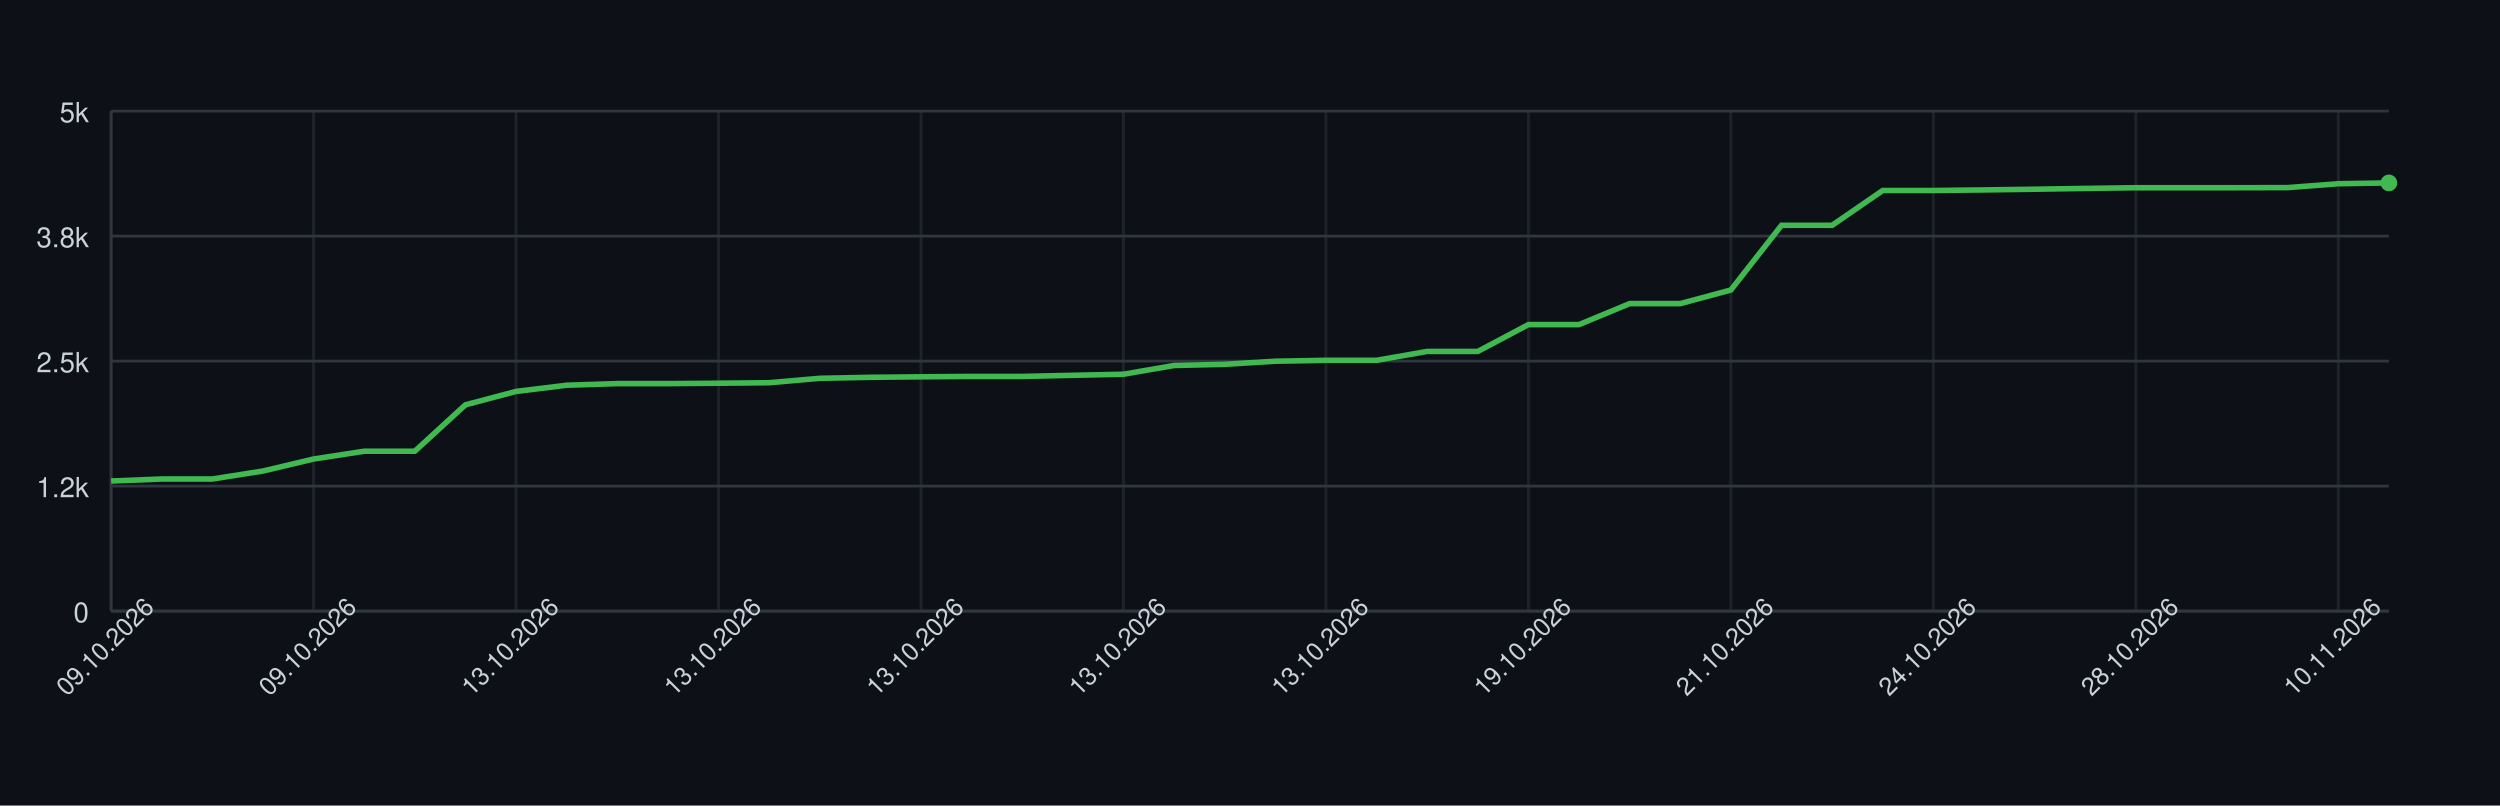
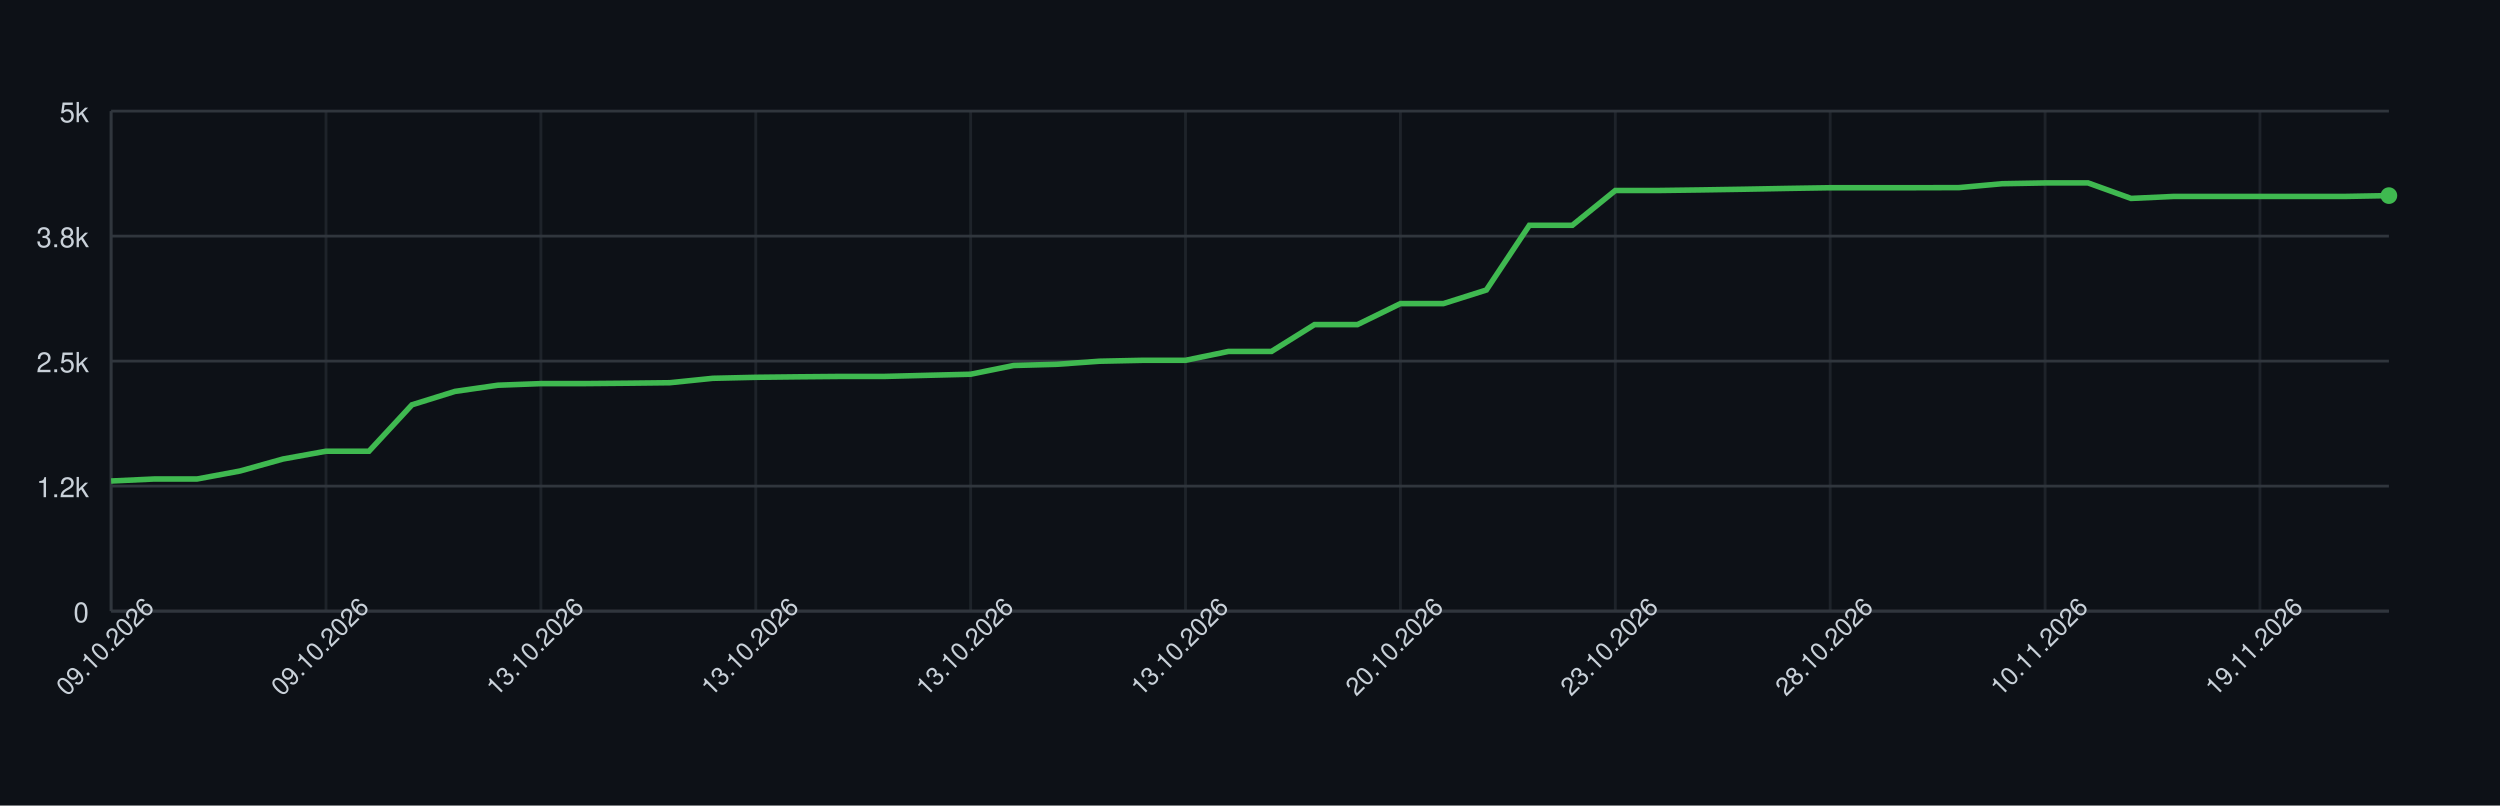
<svg xmlns="http://www.w3.org/2000/svg" width="900" height="290" style="font-family: -apple-system, BlinkMacSystemFont, 'Segoe UI', Helvetica, Arial, sans-serif;">
  <rect width="100%" height="100%" fill="#0d1117" />
  <g>
    <line x1="40" y1="220.00" x2="860" y2="220.00" stroke="#30363d" />
    <text x="32" y="224.00" font-size="10" fill="#c9d1d9" text-anchor="end">0</text>
    <line x1="40" y1="175.00" x2="860" y2="175.00" stroke="#30363d" />
    <text x="32" y="179.00" font-size="10" fill="#c9d1d9" text-anchor="end">1.2k</text>
    <line x1="40" y1="130.00" x2="860" y2="130.00" stroke="#30363d" />
    <text x="32" y="134.00" font-size="10" fill="#c9d1d9" text-anchor="end">2.5k</text>
    <line x1="40" y1="85.00" x2="860" y2="85.00" stroke="#30363d" />
    <text x="32" y="89.00" font-size="10" fill="#c9d1d9" text-anchor="end">3.8k</text>
    <line x1="40" y1="40.00" x2="860" y2="40.00" stroke="#30363d" />
    <text x="32" y="44.00" font-size="10" fill="#c9d1d9" text-anchor="end">5k</text>
    <line x1="40.00" y1="40" x2="40.00" y2="220" stroke="#30363d" opacity="0.5" />
-     <line x1="112.89" y1="40" x2="112.89" y2="220" stroke="#30363d" opacity="0.5" />
-     <line x1="185.78" y1="40" x2="185.78" y2="220" stroke="#30363d" opacity="0.5" />
-     <line x1="258.67" y1="40" x2="258.67" y2="220" stroke="#30363d" opacity="0.5" />
-     <line x1="331.56" y1="40" x2="331.56" y2="220" stroke="#30363d" opacity="0.5" />
-     <line x1="404.44" y1="40" x2="404.44" y2="220" stroke="#30363d" opacity="0.5" />
-     <line x1="477.33" y1="40" x2="477.33" y2="220" stroke="#30363d" opacity="0.5" />
-     <line x1="550.22" y1="40" x2="550.22" y2="220" stroke="#30363d" opacity="0.5" />
-     <line x1="623.11" y1="40" x2="623.11" y2="220" stroke="#30363d" opacity="0.5" />
-     <line x1="696.00" y1="40" x2="696.00" y2="220" stroke="#30363d" opacity="0.5" />
-     <line x1="768.89" y1="40" x2="768.89" y2="220" stroke="#30363d" opacity="0.5" />
-     <line x1="841.78" y1="40" x2="841.78" y2="220" stroke="#30363d" opacity="0.5" />
+     <line x1="117.36" y1="40" x2="117.36" y2="220" stroke="#30363d" opacity="0.5" />
+     <line x1="194.72" y1="40" x2="194.72" y2="220" stroke="#30363d" opacity="0.5" />
+     <line x1="272.08" y1="40" x2="272.08" y2="220" stroke="#30363d" opacity="0.5" />
+     <line x1="349.43" y1="40" x2="349.43" y2="220" stroke="#30363d" opacity="0.5" />
+     <line x1="426.79" y1="40" x2="426.79" y2="220" stroke="#30363d" opacity="0.5" />
+     <line x1="504.15" y1="40" x2="504.15" y2="220" stroke="#30363d" opacity="0.5" />
+     <line x1="581.51" y1="40" x2="581.51" y2="220" stroke="#30363d" opacity="0.5" />
+     <line x1="658.87" y1="40" x2="658.87" y2="220" stroke="#30363d" opacity="0.5" />
+     <line x1="736.23" y1="40" x2="736.23" y2="220" stroke="#30363d" opacity="0.5" />
+     <line x1="813.58" y1="40" x2="813.58" y2="220" stroke="#30363d" opacity="0.5" />
    <line x1="40" y1="220" x2="860" y2="220" stroke="#30363d" />
    <line x1="40" y1="40" x2="40" y2="220" stroke="#30363d" />
-     <path d="M 40.00 173.16 L 58.22 172.44 L 76.44 172.44 L 94.67 169.56 L 112.89 165.24 L 131.11 162.44 L 149.33 162.44 L 167.56 145.73 L 185.78 140.91 L 204.00 138.68 L 222.22 138.10 L 240.44 138.10 L 258.67 137.96 L 276.89 137.78 L 295.11 136.19 L 313.33 135.83 L 331.56 135.65 L 349.78 135.51 L 368.00 135.51 L 386.22 135.11 L 404.44 134.72 L 422.67 131.58 L 440.89 131.15 L 459.11 130.04 L 477.33 129.71 L 495.56 129.71 L 513.78 126.51 L 532.00 126.51 L 550.22 116.86 L 568.44 116.86 L 586.67 109.30 L 604.89 109.30 L 623.11 104.40 L 641.33 81.11 L 659.56 81.11 L 677.78 68.58 L 696.00 68.58 L 714.22 68.37 L 732.44 68.12 L 750.67 67.83 L 768.89 67.58 L 787.11 67.58 L 805.33 67.58 L 823.56 67.54 L 841.78 66.14 L 860.00 65.85" fill="none" stroke="#3fb950" stroke-width="2" />
-     <circle cx="860.00" cy="65.85" r="3" fill="#3fb950" />
+     <path d="M 40.00 173.16 L 55.47 172.44 L 70.94 172.44 L 86.42 169.56 L 101.89 165.24 L 117.36 162.44 L 132.83 162.44 L 148.30 145.73 L 163.77 140.91 L 179.25 138.68 L 194.72 138.10 L 210.19 138.10 L 225.66 137.96 L 241.13 137.78 L 256.60 136.19 L 272.08 135.83 L 287.55 135.65 L 303.02 135.51 L 318.49 135.51 L 333.96 135.11 L 349.43 134.72 L 364.91 131.58 L 380.38 131.15 L 395.85 130.04 L 411.32 129.71 L 426.79 129.71 L 442.26 126.51 L 457.74 126.51 L 473.21 116.86 L 488.68 116.86 L 504.15 109.30 L 519.62 109.30 L 535.09 104.40 L 550.57 81.11 L 566.04 81.11 L 581.51 68.58 L 596.98 68.58 L 612.45 68.37 L 627.92 68.12 L 643.40 67.83 L 658.87 67.58 L 674.34 67.58 L 689.81 67.58 L 705.28 67.54 L 720.75 66.14 L 736.23 65.85 L 751.70 65.85 L 767.17 71.43 L 782.64 70.71 L 798.11 70.71 L 813.58 70.71 L 829.06 70.71 L 844.53 70.71 L 860.00 70.42" fill="none" stroke="#3fb950" stroke-width="2" />
+     <circle cx="860.00" cy="70.42" r="3" fill="#3fb950" />
    <text x="40.00" y="235.00" font-size="9" fill="#c9d1d9" text-anchor="middle" transform="rotate(-45 40.00 235.00)">09.10.2026</text>
-     <text x="112.89" y="235.00" font-size="9" fill="#c9d1d9" text-anchor="middle" transform="rotate(-45 112.89 235.00)">09.10.2026</text>
-     <text x="185.78" y="235.00" font-size="9" fill="#c9d1d9" text-anchor="middle" transform="rotate(-45 185.78 235.00)">13.10.2026</text>
-     <text x="258.67" y="235.00" font-size="9" fill="#c9d1d9" text-anchor="middle" transform="rotate(-45 258.67 235.00)">13.10.2026</text>
-     <text x="331.56" y="235.00" font-size="9" fill="#c9d1d9" text-anchor="middle" transform="rotate(-45 331.56 235.00)">13.10.2026</text>
-     <text x="404.44" y="235.00" font-size="9" fill="#c9d1d9" text-anchor="middle" transform="rotate(-45 404.44 235.00)">13.10.2026</text>
-     <text x="477.33" y="235.00" font-size="9" fill="#c9d1d9" text-anchor="middle" transform="rotate(-45 477.33 235.00)">13.10.2026</text>
-     <text x="550.22" y="235.00" font-size="9" fill="#c9d1d9" text-anchor="middle" transform="rotate(-45 550.22 235.00)">19.10.2026</text>
-     <text x="623.11" y="235.00" font-size="9" fill="#c9d1d9" text-anchor="middle" transform="rotate(-45 623.11 235.00)">21.10.2026</text>
-     <text x="696.00" y="235.00" font-size="9" fill="#c9d1d9" text-anchor="middle" transform="rotate(-45 696.00 235.00)">24.10.2026</text>
-     <text x="768.89" y="235.00" font-size="9" fill="#c9d1d9" text-anchor="middle" transform="rotate(-45 768.89 235.00)">28.10.2026</text>
-     <text x="841.78" y="235.00" font-size="9" fill="#c9d1d9" text-anchor="middle" transform="rotate(-45 841.78 235.00)">10.11.2026</text>
+     <text x="117.36" y="235.00" font-size="9" fill="#c9d1d9" text-anchor="middle" transform="rotate(-45 117.36 235.00)">09.10.2026</text>
+     <text x="194.72" y="235.00" font-size="9" fill="#c9d1d9" text-anchor="middle" transform="rotate(-45 194.72 235.00)">13.10.2026</text>
+     <text x="272.08" y="235.00" font-size="9" fill="#c9d1d9" text-anchor="middle" transform="rotate(-45 272.08 235.00)">13.10.2026</text>
+     <text x="349.43" y="235.00" font-size="9" fill="#c9d1d9" text-anchor="middle" transform="rotate(-45 349.43 235.00)">13.10.2026</text>
+     <text x="426.79" y="235.00" font-size="9" fill="#c9d1d9" text-anchor="middle" transform="rotate(-45 426.79 235.00)">13.10.2026</text>
+     <text x="504.15" y="235.00" font-size="9" fill="#c9d1d9" text-anchor="middle" transform="rotate(-45 504.15 235.00)">20.10.2026</text>
+     <text x="581.51" y="235.00" font-size="9" fill="#c9d1d9" text-anchor="middle" transform="rotate(-45 581.51 235.00)">23.10.2026</text>
+     <text x="658.87" y="235.00" font-size="9" fill="#c9d1d9" text-anchor="middle" transform="rotate(-45 658.87 235.00)">28.10.2026</text>
+     <text x="736.23" y="235.00" font-size="9" fill="#c9d1d9" text-anchor="middle" transform="rotate(-45 736.23 235.00)">10.11.2026</text>
+     <text x="813.58" y="235.00" font-size="9" fill="#c9d1d9" text-anchor="middle" transform="rotate(-45 813.58 235.00)">19.11.2026</text>
  </g>
</svg>
